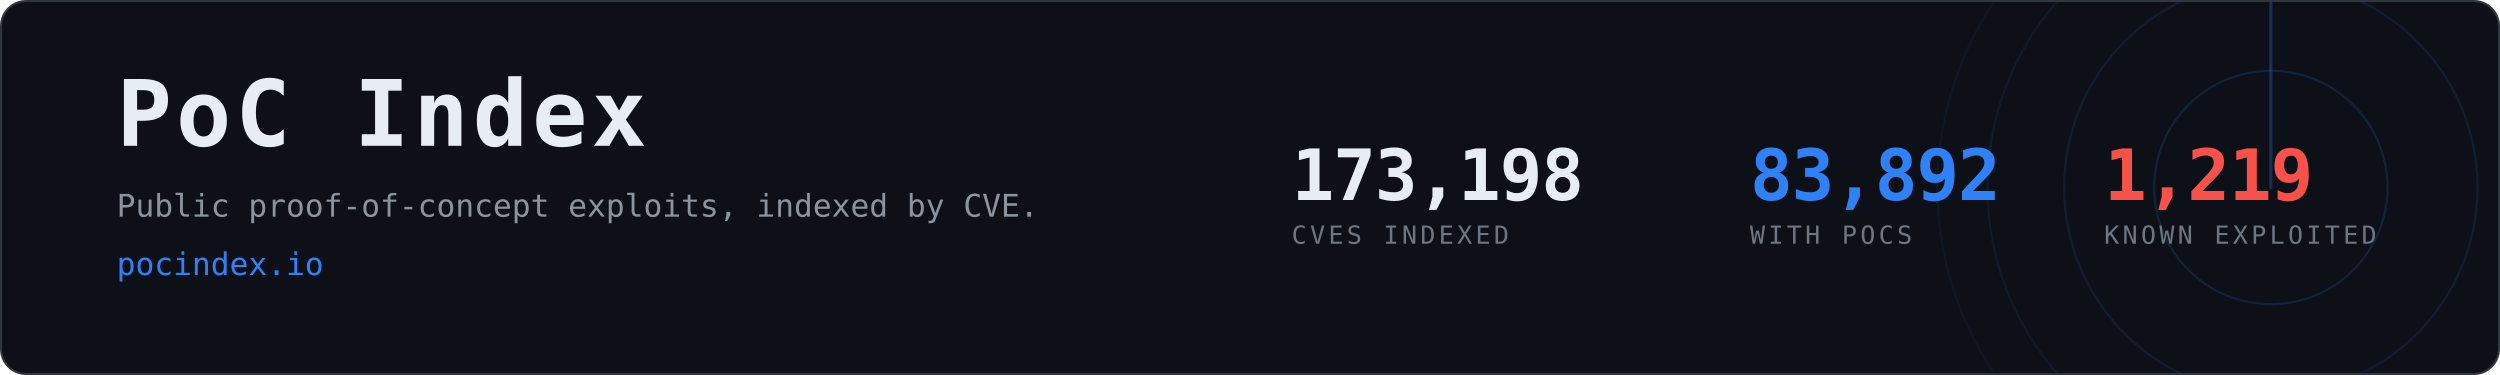
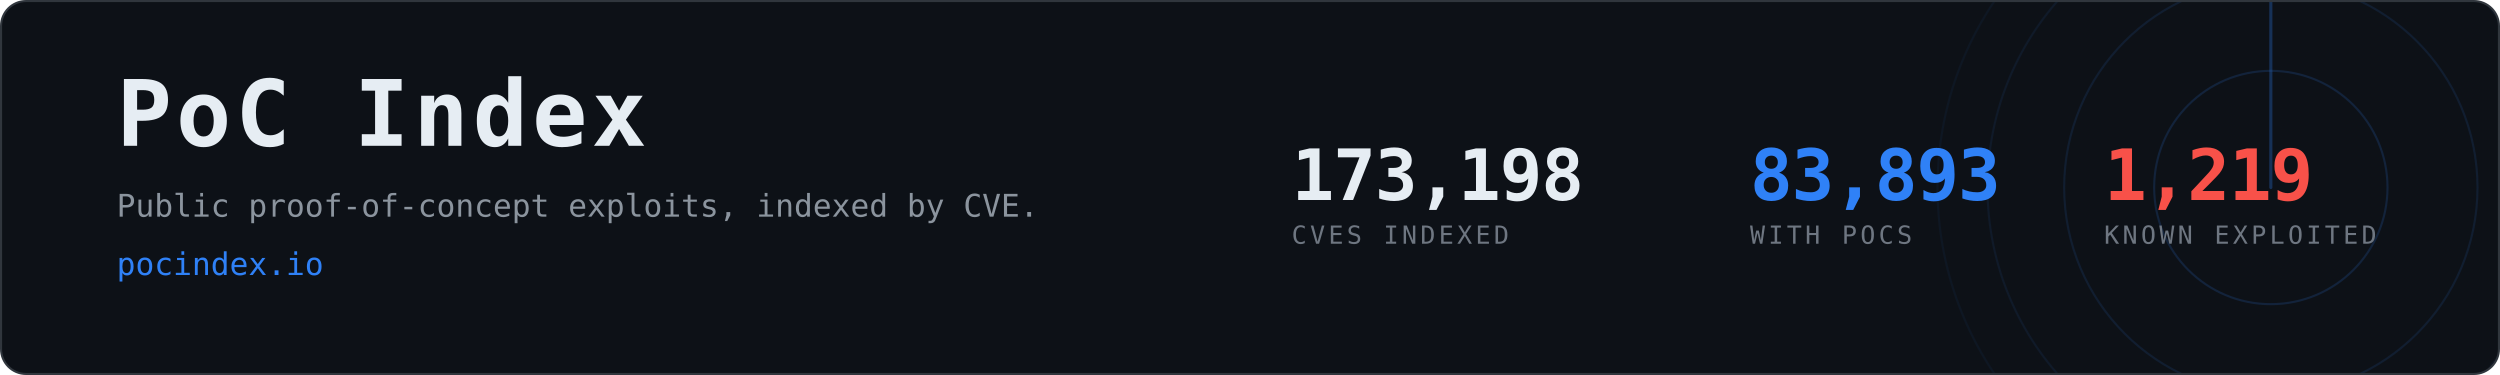
- <svg xmlns="http://www.w3.org/2000/svg" width="1200" height="180" viewBox="0 0 1200 180" role="img" aria-label="PoC Index, 83,892 CVEs with public proof-of-concept exploits">
+ <svg xmlns="http://www.w3.org/2000/svg" width="1200" height="180" viewBox="0 0 1200 180" role="img" aria-label="PoC Index, 83,893 CVEs with public proof-of-concept exploits">
  <clipPath id="card">
    <rect x="1" y="1" width="1198" height="178" rx="12" />
  </clipPath>
  <rect x="0.5" y="0.5" width="1199" height="179" rx="12" fill="#0d1117" stroke="#30363d" />
  <g clip-path="url(#card)" opacity="0.6">
    <g>
      <circle cx="1090" cy="90" r="56.0" fill="none" stroke="#2f81f7" stroke-width="1" opacity="0.270" />
      <circle cx="1090" cy="90" r="99.2" fill="none" stroke="#2f81f7" stroke-width="1" opacity="0.195" />
      <circle cx="1090" cy="90" r="136.0" fill="none" stroke="#2f81f7" stroke-width="1" opacity="0.135" />
      <circle cx="1090" cy="90" r="160.0" fill="none" stroke="#2f81f7" stroke-width="1" opacity="0.090" />
      <line x1="1090" y1="90" x2="1090" y2="-70.0" stroke="#2f81f7" stroke-width="1.5" stroke-linecap="round" opacity="0.480">
        <animateTransform attributeName="transform" type="rotate" from="0 1090 90" to="360 1090 90" dur="8s" repeatCount="indefinite" />
      </line>
    </g>
  </g>
  <text x="56" y="70" font-family="ui-monospace,SFMono-Regular,Menlo,Consolas,monospace" font-size="44" font-weight="700" fill="#e6edf3" letter-spacing="2">PoC Index</text>
  <text x="56" y="104" font-family="ui-monospace,SFMono-Regular,Menlo,Consolas,monospace" font-size="15" fill="#8b949e">
    Public proof-of-concept exploits, indexed by CVE.</text>
  <text x="56" y="132" font-family="ui-monospace,SFMono-Regular,Menlo,Consolas,monospace" font-size="15" fill="#2f81f7">pocindex.io</text>
  <text x="620" y="96" font-family="ui-monospace,SFMono-Regular,Menlo,Consolas,monospace" font-size="34" font-weight="700" fill="#e6edf3" letter-spacing="-0.5">173,198</text>
  <text x="620" y="117" font-family="ui-monospace,SFMono-Regular,Menlo,Consolas,monospace" font-size="12" fill="#6e7681" letter-spacing="1.6">CVES INDEXED</text>
-   <text x="840" y="96" font-family="ui-monospace,SFMono-Regular,Menlo,Consolas,monospace" font-size="34" font-weight="700" fill="#2f81f7" letter-spacing="-0.5">83,892</text>
+   <text x="840" y="96" font-family="ui-monospace,SFMono-Regular,Menlo,Consolas,monospace" font-size="34" font-weight="700" fill="#2f81f7" letter-spacing="-0.5">83,893</text>
  <text x="840" y="117" font-family="ui-monospace,SFMono-Regular,Menlo,Consolas,monospace" font-size="12" fill="#6e7681" letter-spacing="1.6">WITH POCS</text>
  <text x="1010" y="96" font-family="ui-monospace,SFMono-Regular,Menlo,Consolas,monospace" font-size="34" font-weight="700" fill="#f85149" letter-spacing="-0.5">1,219</text>
  <text x="1010" y="117" font-family="ui-monospace,SFMono-Regular,Menlo,Consolas,monospace" font-size="12" fill="#6e7681" letter-spacing="1.6">KNOWN EXPLOITED</text>
</svg>
